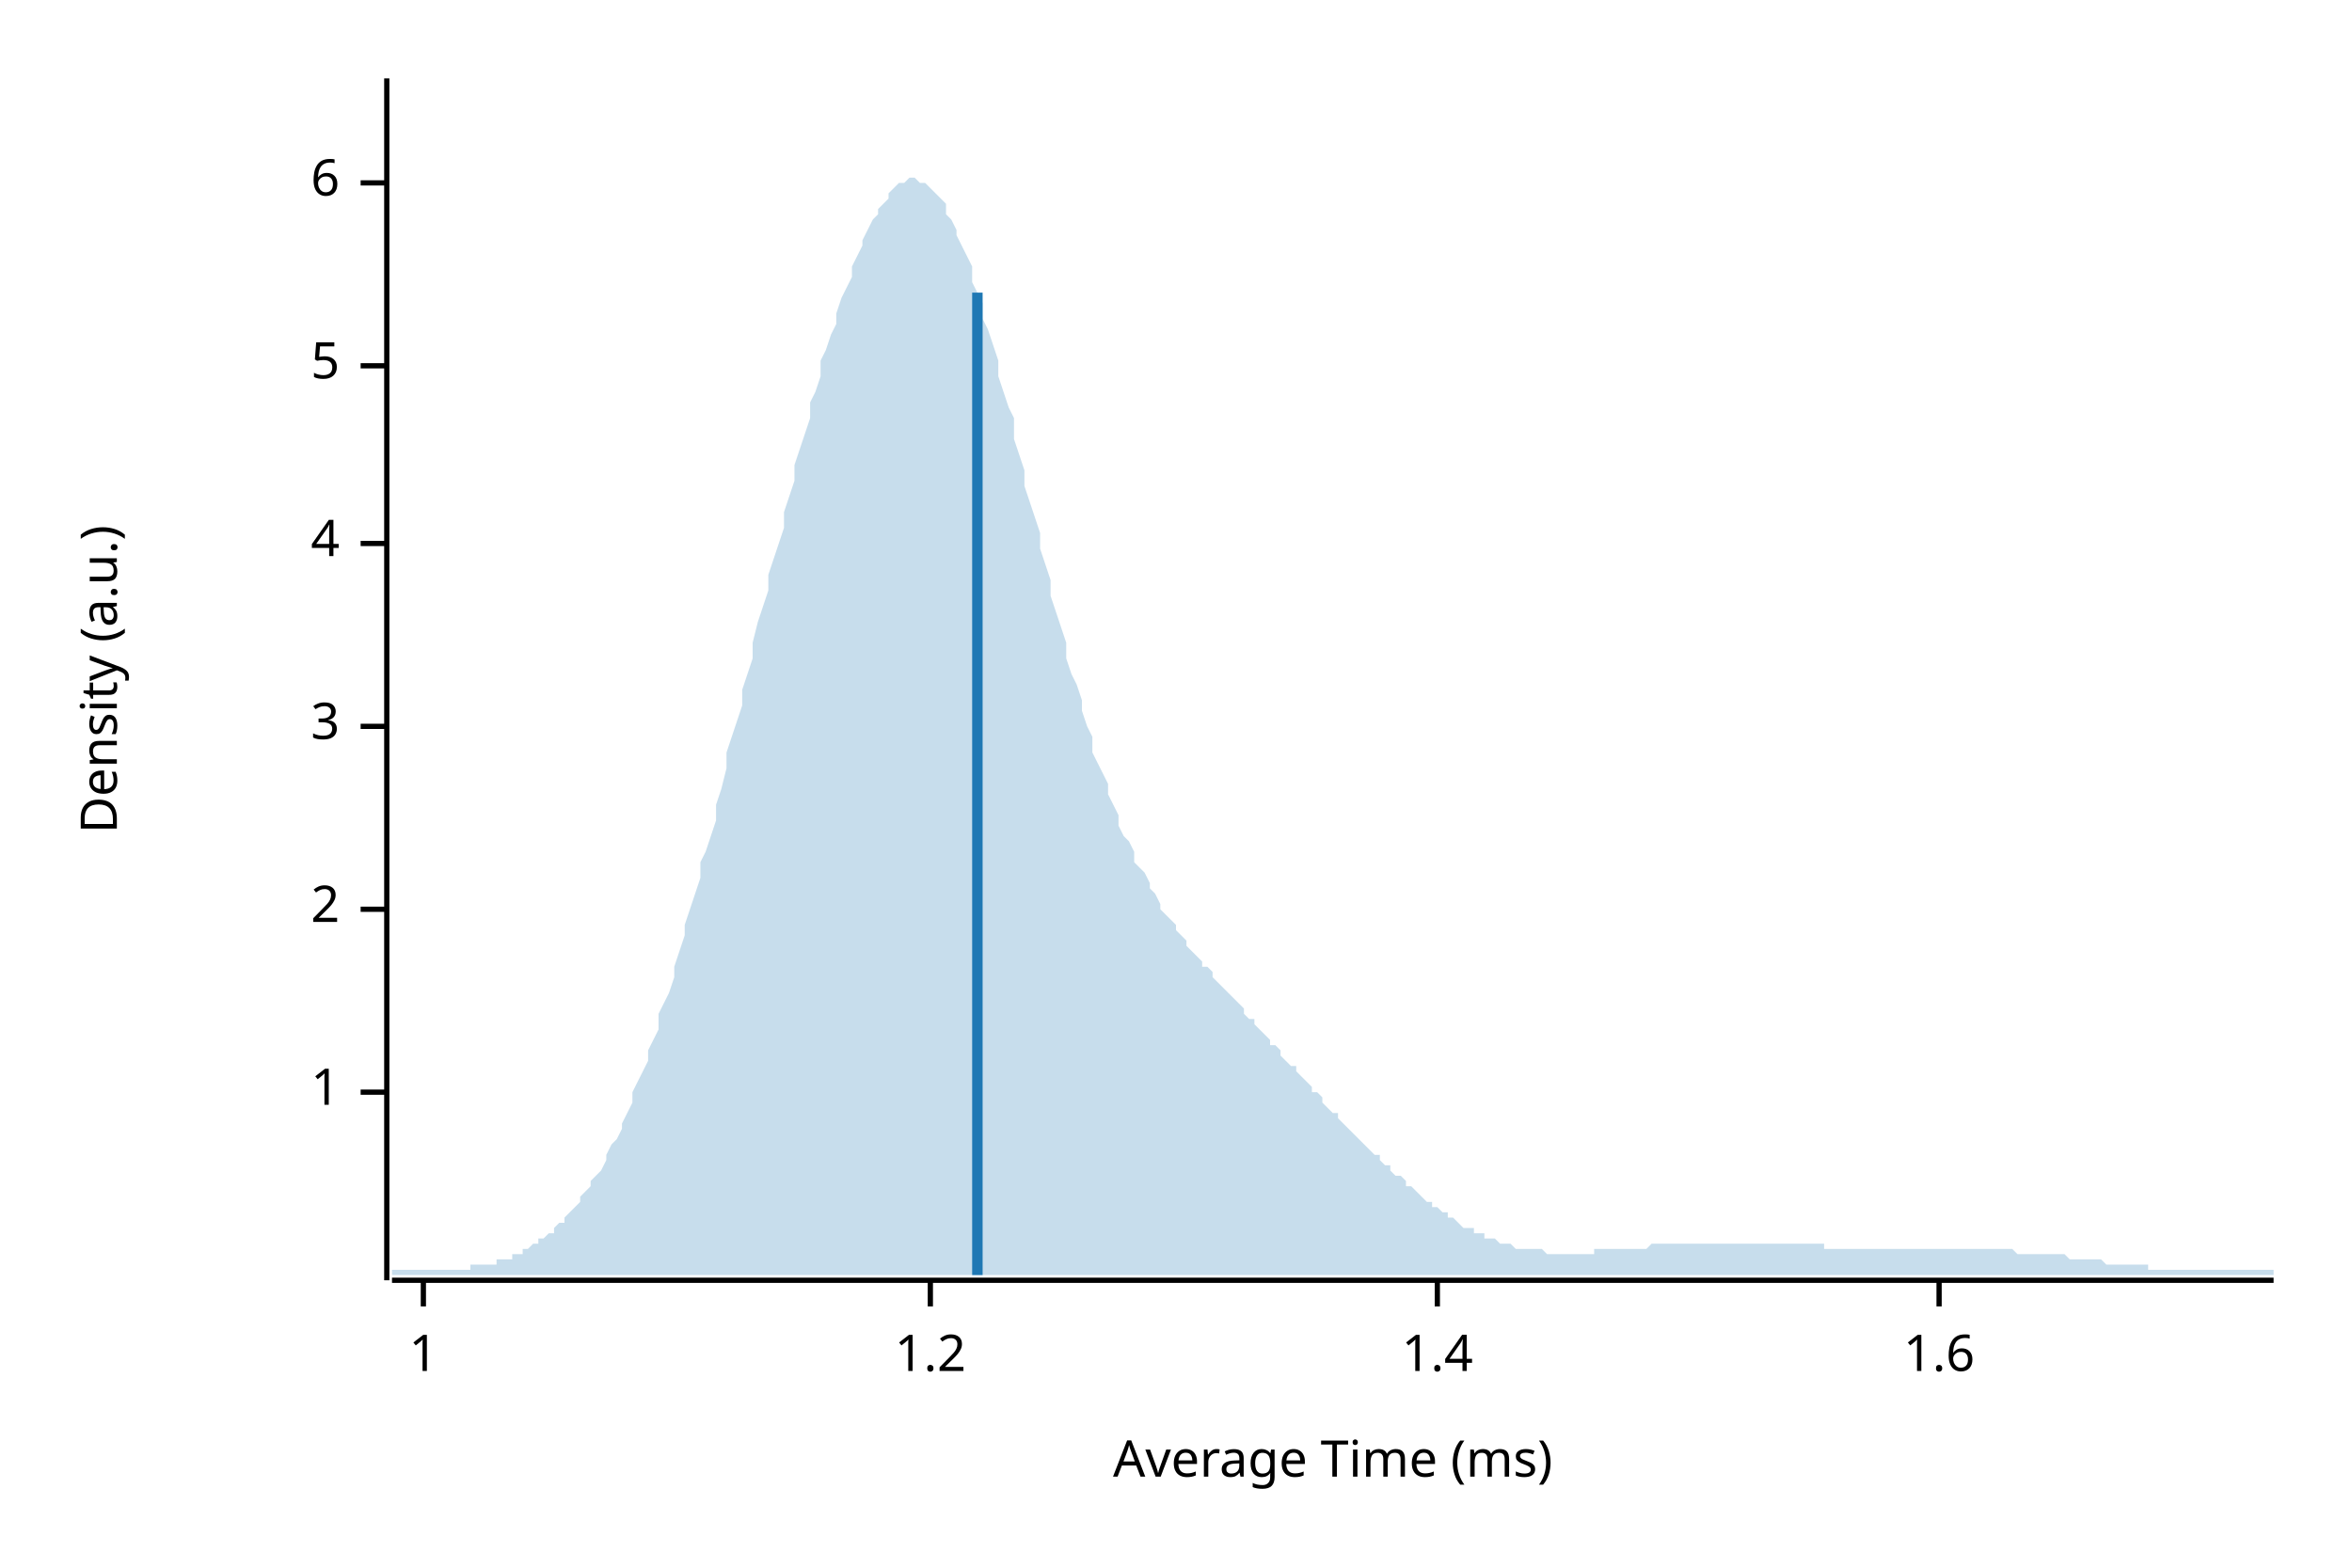
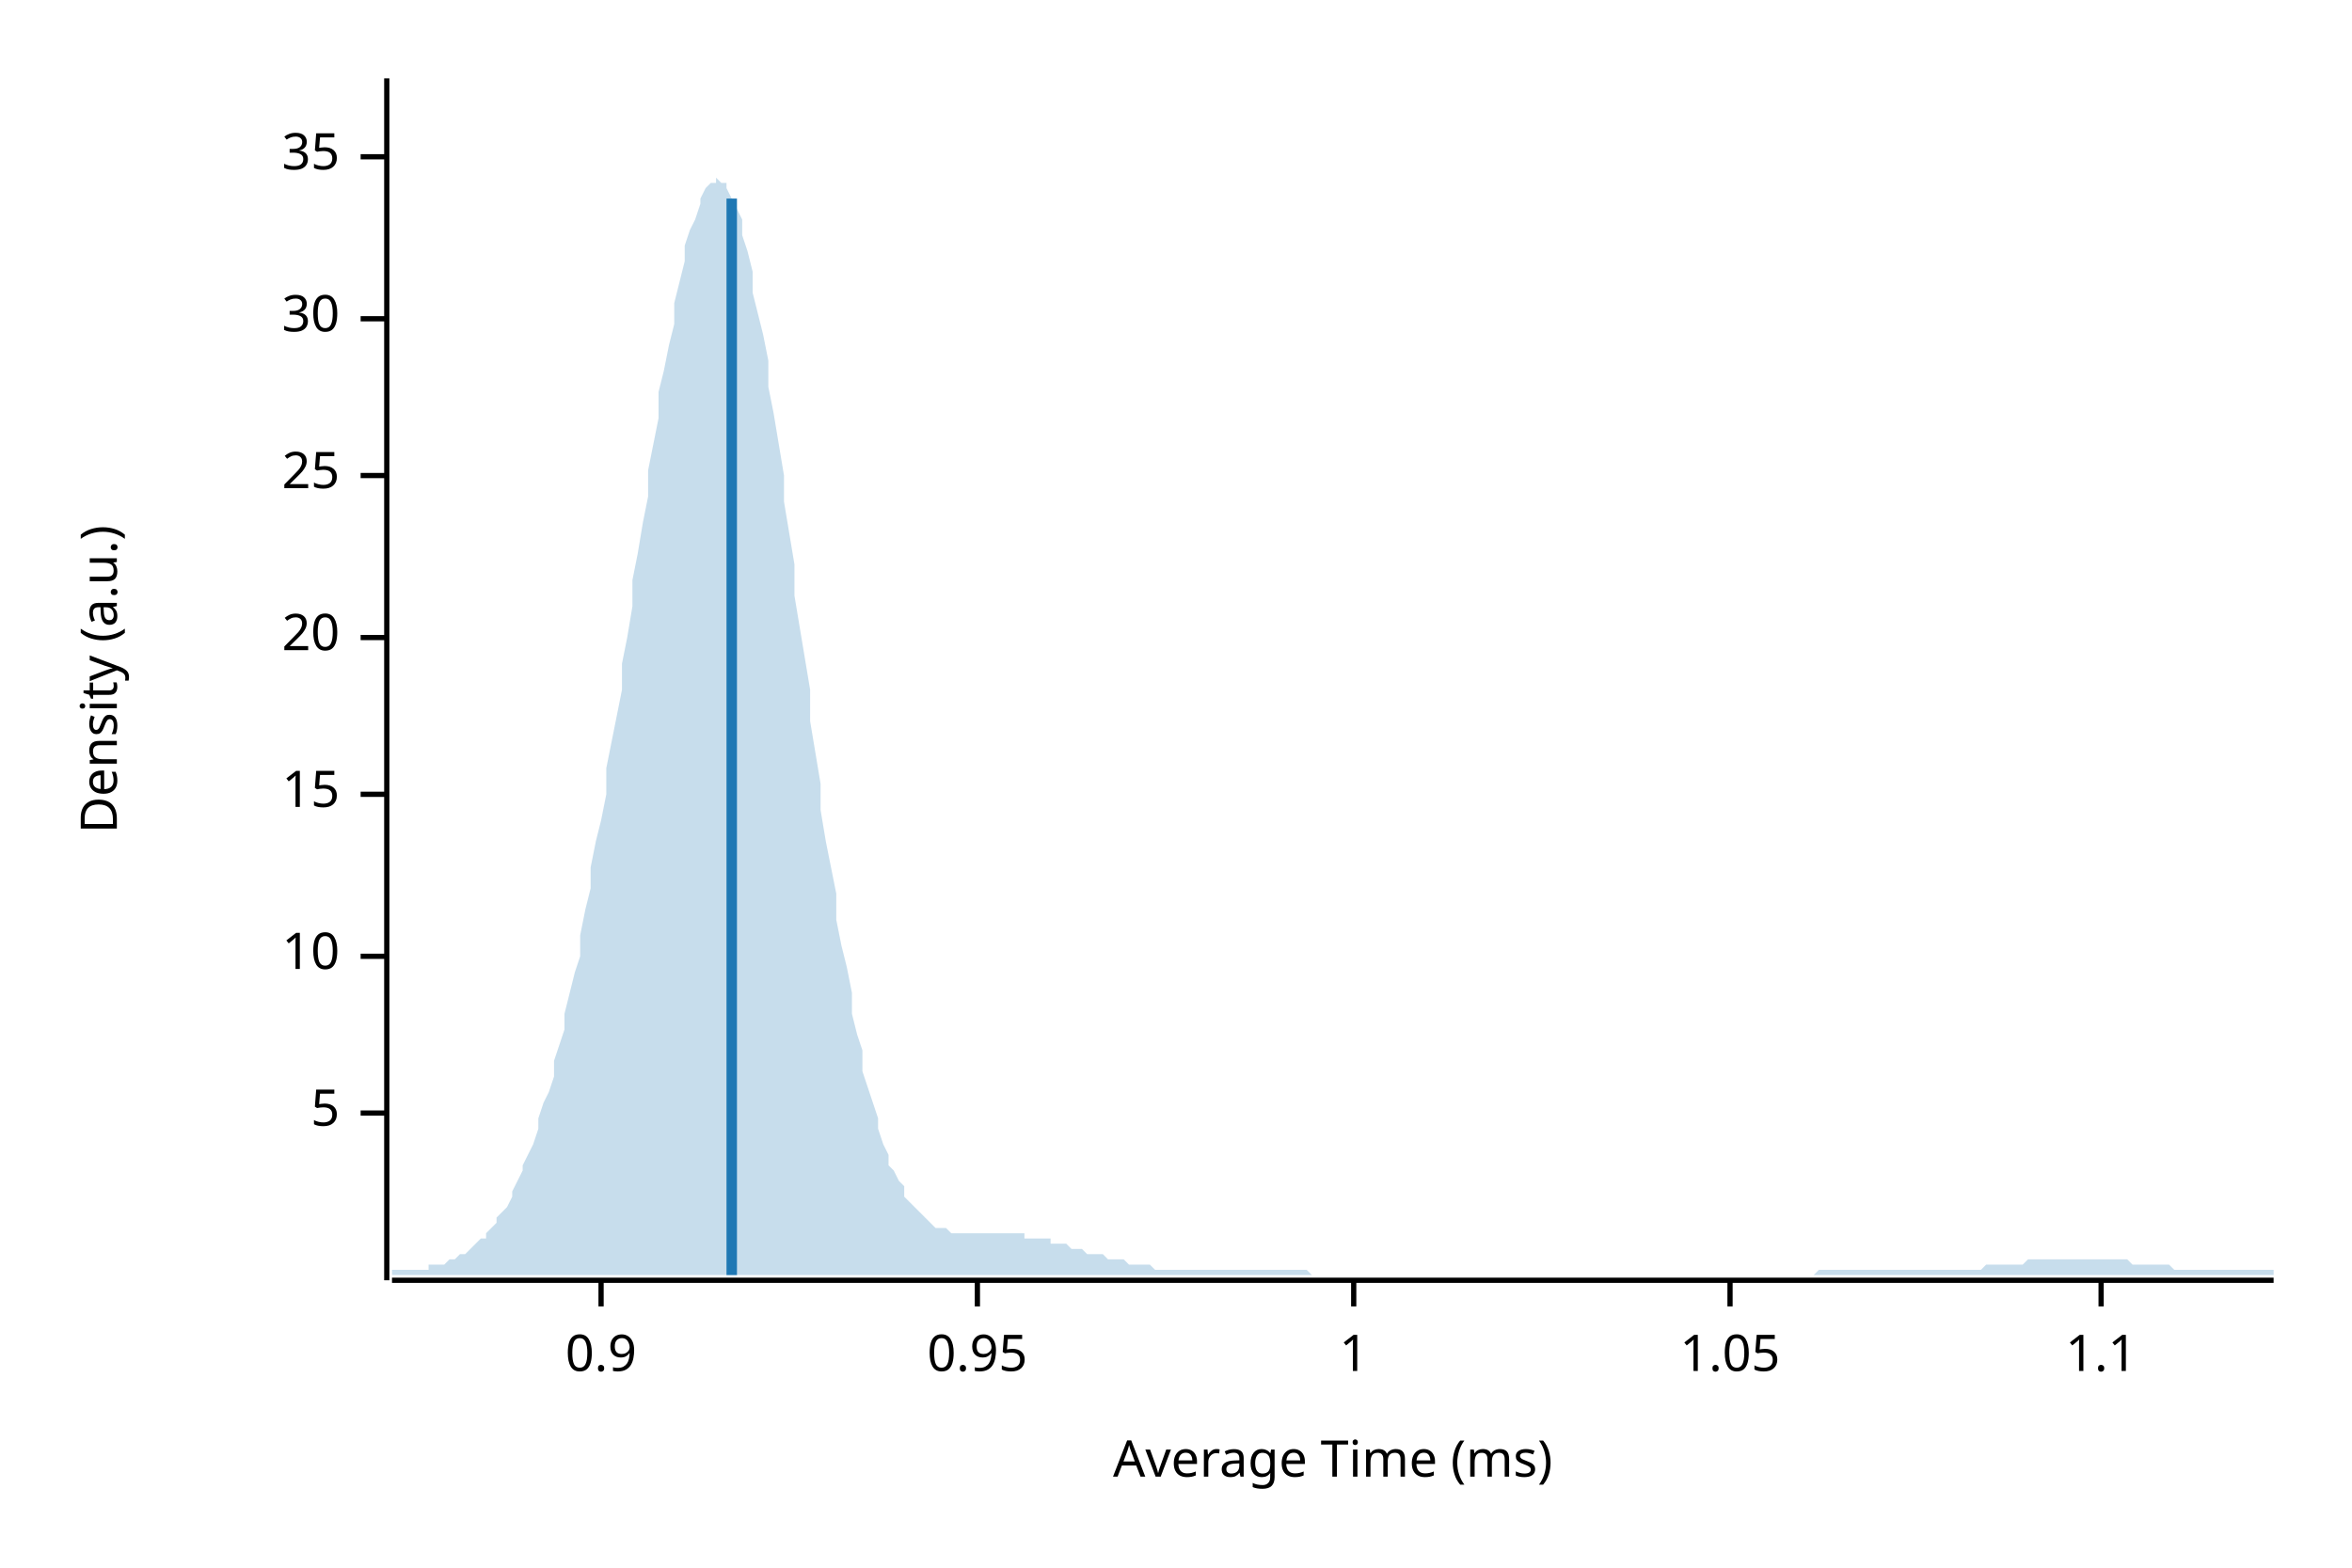
<svg xmlns="http://www.w3.org/2000/svg" width="450" height="300" viewBox="0 0 450 300">
  <text x="15" y="130" dy="0.76em" text-anchor="middle" font-family="sans-serif" font-size="9.677" opacity="1" fill="#000000" transform="rotate(270, 15, 130)">
Density (a.u.)
</text>
  <text x="255" y="285" dy="-0.5ex" text-anchor="middle" font-family="sans-serif" font-size="9.677" opacity="1" fill="#000000">
Average Time (ms)
</text>
  <polyline fill="none" opacity="1" stroke="#000000" stroke-width="1" points="74,15 74,245 " />
-   <text x="65" y="209" dy="0.5ex" text-anchor="end" font-family="sans-serif" font-size="9.677" opacity="1" fill="#000000">
+   <text x="65" y="213" dy="0.5ex" text-anchor="end" font-family="sans-serif" font-size="9.677" opacity="1" fill="#000000">
+ 5
+ </text>
+   <polyline fill="none" opacity="1" stroke="#000000" stroke-width="1" points="69,213 74,213 " />
+   <text x="65" y="183" dy="0.5ex" text-anchor="end" font-family="sans-serif" font-size="9.677" opacity="1" fill="#000000">
+ 10
+ </text>
+   <polyline fill="none" opacity="1" stroke="#000000" stroke-width="1" points="69,183 74,183 " />
+   <text x="65" y="152" dy="0.5ex" text-anchor="end" font-family="sans-serif" font-size="9.677" opacity="1" fill="#000000">
+ 15
+ </text>
+   <polyline fill="none" opacity="1" stroke="#000000" stroke-width="1" points="69,152 74,152 " />
+   <text x="65" y="122" dy="0.5ex" text-anchor="end" font-family="sans-serif" font-size="9.677" opacity="1" fill="#000000">
+ 20
+ </text>
+   <polyline fill="none" opacity="1" stroke="#000000" stroke-width="1" points="69,122 74,122 " />
+   <text x="65" y="91" dy="0.5ex" text-anchor="end" font-family="sans-serif" font-size="9.677" opacity="1" fill="#000000">
+ 25
+ </text>
+   <polyline fill="none" opacity="1" stroke="#000000" stroke-width="1" points="69,91 74,91 " />
+   <text x="65" y="61" dy="0.5ex" text-anchor="end" font-family="sans-serif" font-size="9.677" opacity="1" fill="#000000">
+ 30
+ </text>
+   <polyline fill="none" opacity="1" stroke="#000000" stroke-width="1" points="69,61 74,61 " />
+   <text x="65" y="30" dy="0.5ex" text-anchor="end" font-family="sans-serif" font-size="9.677" opacity="1" fill="#000000">
+ 35
+ </text>
+   <polyline fill="none" opacity="1" stroke="#000000" stroke-width="1" points="69,30 74,30 " />
+   <polyline fill="none" opacity="1" stroke="#000000" stroke-width="1" points="75,245 435,245 " />
+   <text x="115" y="255" dy="0.76em" text-anchor="middle" font-family="sans-serif" font-size="9.677" opacity="1" fill="#000000">
+ 0.9
+ </text>
+   <polyline fill="none" opacity="1" stroke="#000000" stroke-width="1" points="115,245 115,250 " />
+   <text x="187" y="255" dy="0.76em" text-anchor="middle" font-family="sans-serif" font-size="9.677" opacity="1" fill="#000000">
+ 0.95
+ </text>
+   <polyline fill="none" opacity="1" stroke="#000000" stroke-width="1" points="187,245 187,250 " />
+   <text x="259" y="255" dy="0.76em" text-anchor="middle" font-family="sans-serif" font-size="9.677" opacity="1" fill="#000000">
1
</text>
-   <polyline fill="none" opacity="1" stroke="#000000" stroke-width="1" points="69,209 74,209 " />
-   <text x="65" y="174" dy="0.5ex" text-anchor="end" font-family="sans-serif" font-size="9.677" opacity="1" fill="#000000">
- 2
+   <polyline fill="none" opacity="1" stroke="#000000" stroke-width="1" points="259,245 259,250 " />
+   <text x="331" y="255" dy="0.76em" text-anchor="middle" font-family="sans-serif" font-size="9.677" opacity="1" fill="#000000">
+ 1.05
</text>
-   <polyline fill="none" opacity="1" stroke="#000000" stroke-width="1" points="69,174 74,174 " />
-   <text x="65" y="139" dy="0.5ex" text-anchor="end" font-family="sans-serif" font-size="9.677" opacity="1" fill="#000000">
- 3
+   <polyline fill="none" opacity="1" stroke="#000000" stroke-width="1" points="331,245 331,250 " />
+   <text x="402" y="255" dy="0.76em" text-anchor="middle" font-family="sans-serif" font-size="9.677" opacity="1" fill="#000000">
+ 1.1
</text>
-   <polyline fill="none" opacity="1" stroke="#000000" stroke-width="1" points="69,139 74,139 " />
-   <text x="65" y="104" dy="0.5ex" text-anchor="end" font-family="sans-serif" font-size="9.677" opacity="1" fill="#000000">
- 4
- </text>
-   <polyline fill="none" opacity="1" stroke="#000000" stroke-width="1" points="69,104 74,104 " />
-   <text x="65" y="70" dy="0.5ex" text-anchor="end" font-family="sans-serif" font-size="9.677" opacity="1" fill="#000000">
- 5
- </text>
-   <polyline fill="none" opacity="1" stroke="#000000" stroke-width="1" points="69,70 74,70 " />
-   <text x="65" y="35" dy="0.5ex" text-anchor="end" font-family="sans-serif" font-size="9.677" opacity="1" fill="#000000">
- 6
- </text>
-   <polyline fill="none" opacity="1" stroke="#000000" stroke-width="1" points="69,35 74,35 " />
-   <polyline fill="none" opacity="1" stroke="#000000" stroke-width="1" points="75,245 435,245 " />
-   <text x="81" y="255" dy="0.76em" text-anchor="middle" font-family="sans-serif" font-size="9.677" opacity="1" fill="#000000">
- 1
- </text>
-   <polyline fill="none" opacity="1" stroke="#000000" stroke-width="1" points="81,245 81,250 " />
-   <text x="178" y="255" dy="0.76em" text-anchor="middle" font-family="sans-serif" font-size="9.677" opacity="1" fill="#000000">
- 1.2
- </text>
-   <polyline fill="none" opacity="1" stroke="#000000" stroke-width="1" points="178,245 178,250 " />
-   <text x="275" y="255" dy="0.76em" text-anchor="middle" font-family="sans-serif" font-size="9.677" opacity="1" fill="#000000">
- 1.4
- </text>
-   <polyline fill="none" opacity="1" stroke="#000000" stroke-width="1" points="275,245 275,250 " />
-   <text x="371" y="255" dy="0.76em" text-anchor="middle" font-family="sans-serif" font-size="9.677" opacity="1" fill="#000000">
- 1.6
- </text>
-   <polyline fill="none" opacity="1" stroke="#000000" stroke-width="1" points="371,245 371,250 " />
-   <polygon opacity="0.25" fill="#1F78B4" points="75,243 75,243 76,243 77,243 77,243 78,243 79,243 80,243 80,243 81,243 82,243 82,243 83,243 84,243 85,243 85,243 86,243 87,243 87,243 88,243 89,243 90,243 90,242 91,242 92,242 93,242 93,242 94,242 95,242 95,241 96,241 97,241 98,241 98,240 99,240 100,240 100,239 101,239 102,238 103,238 103,237 104,237 105,236 106,236 106,235 107,234 108,234 108,233 109,232 110,231 111,230 111,229 112,228 113,227 113,226 114,225 115,224 116,222 116,221 117,219 118,218 119,216 119,215 120,213 121,211 121,209 122,207 123,205 124,203 124,201 125,199 126,197 126,194 127,192 128,190 129,187 129,185 130,182 131,179 131,177 132,174 133,171 134,168 134,165 135,163 136,160 137,157 137,154 138,151 139,147 139,144 140,141 141,138 142,135 142,132 143,129 144,126 144,123 145,119 146,116 147,113 147,110 148,107 149,104 150,101 150,98 151,95 152,92 152,89 153,86 154,83 155,80 155,77 156,75 157,72 157,69 158,67 159,64 160,62 160,60 161,57 162,55 163,53 163,51 164,49 165,47 165,46 166,44 167,42 168,41 168,40 169,39 170,38 170,37 171,36 172,35 173,35 173,35 174,34 175,34 176,35 176,35 177,35 178,36 178,36 179,37 180,38 181,39 181,41 182,42 183,44 183,45 184,47 185,49 186,51 186,54 187,56 188,58 188,61 189,63 190,66 191,69 191,72 192,75 193,78 194,80 194,84 195,87 196,90 196,93 197,96 198,99 199,102 199,105 200,108 201,111 201,114 202,117 203,120 204,123 204,126 205,129 206,131 207,134 207,136 208,139 209,141 209,144 210,146 211,148 212,150 212,152 213,154 214,156 214,158 215,160 216,161 217,163 217,165 218,166 219,167 220,169 220,170 221,171 222,173 222,174 223,175 224,176 225,177 225,178 226,179 227,180 227,181 228,182 229,183 230,184 230,185 231,185 232,186 232,187 233,188 234,189 235,190 235,190 236,191 237,192 238,193 238,194 239,195 240,195 240,196 241,197 242,198 243,199 243,200 244,200 245,201 245,202 246,203 247,204 248,204 248,205 249,206 250,207 251,208 251,209 252,209 253,210 253,211 254,212 255,213 256,213 256,214 257,215 258,216 258,216 259,217 260,218 261,219 261,219 262,220 263,221 264,221 264,222 265,223 266,223 266,224 267,225 268,225 269,226 269,227 270,227 271,228 271,228 272,229 273,230 274,230 274,231 275,231 276,232 277,232 277,233 278,233 279,234 279,234 280,235 281,235 282,235 282,236 283,236 284,236 284,237 285,237 286,237 287,238 287,238 288,238 289,238 289,238 290,239 291,239 292,239 292,239 293,239 294,239 295,239 295,239 296,240 297,240 297,240 298,240 299,240 300,240 300,240 301,240 302,240 302,240 303,240 304,240 305,240 305,239 306,239 307,239 308,239 308,239 309,239 310,239 310,239 311,239 312,239 313,239 313,239 314,239 315,239 315,239 316,238 317,238 318,238 318,238 319,238 320,238 321,238 321,238 322,238 323,238 323,238 324,238 325,238 326,238 326,238 327,238 328,238 328,238 329,238 330,238 331,238 331,238 332,238 333,238 333,238 334,238 335,238 336,238 336,238 337,238 338,238 339,238 339,238 340,238 341,238 341,238 342,238 343,238 344,238 344,238 345,238 346,238 346,238 347,238 348,238 349,238 349,239 350,239 351,239 352,239 352,239 353,239 354,239 354,239 355,239 356,239 357,239 357,239 358,239 359,239 359,239 360,239 361,239 362,239 362,239 363,239 364,239 365,239 365,239 366,239 367,239 367,239 368,239 369,239 370,239 370,239 371,239 372,239 372,239 373,239 374,239 375,239 375,239 376,239 377,239 378,239 378,239 379,239 380,239 380,239 381,239 382,239 383,239 383,239 384,239 385,239 385,239 386,240 387,240 388,240 388,240 389,240 390,240 390,240 391,240 392,240 393,240 393,240 394,240 395,240 396,241 396,241 397,241 398,241 398,241 399,241 400,241 401,241 401,241 402,241 403,242 403,242 404,242 405,242 406,242 406,242 407,242 408,242 409,242 409,242 410,242 411,242 411,243 412,243 413,243 414,243 414,243 415,243 416,243 416,243 417,243 418,243 419,243 419,243 420,243 421,243 422,243 422,243 423,243 424,243 424,243 425,243 426,243 427,243 427,243 428,243 429,243 429,243 430,243 431,243 432,243 432,243 433,243 434,243 435,243 435,244 75,244 " />
-   <polyline fill="none" opacity="1" stroke="#1F78B4" stroke-width="2" points="187,244 187,56 " />
+   <polyline fill="none" opacity="1" stroke="#000000" stroke-width="1" points="402,245 402,250 " />
+   <polygon opacity="0.25" fill="#1F78B4" points="75,243 75,243 76,243 77,243 77,243 78,243 79,243 80,243 80,243 81,243 82,243 82,242 83,242 84,242 85,242 85,242 86,241 87,241 87,241 88,240 89,240 90,239 90,239 91,238 92,237 93,237 93,236 94,235 95,234 95,233 96,232 97,231 98,229 98,228 99,226 100,224 100,223 101,221 102,219 103,216 103,214 104,211 105,209 106,206 106,203 107,200 108,197 108,194 109,190 110,186 111,183 111,179 112,174 113,170 113,166 114,161 115,157 116,152 116,147 117,142 118,137 119,132 119,127 120,122 121,116 121,111 122,106 123,100 124,95 124,90 125,85 126,80 126,75 127,71 128,66 129,62 129,58 130,54 131,50 131,47 132,44 133,42 134,39 134,38 135,36 136,35 137,35 137,34 138,35 139,35 139,36 140,38 141,40 142,42 142,45 143,48 144,52 144,56 145,60 146,64 147,69 147,74 148,79 149,85 150,91 150,96 151,102 152,108 152,114 153,120 154,126 155,132 155,138 156,144 157,150 157,155 158,161 159,166 160,171 160,176 161,181 162,185 163,190 163,194 164,198 165,201 165,205 166,208 167,211 168,214 168,216 169,219 170,221 170,223 171,224 172,226 173,227 173,229 174,230 175,231 176,232 176,232 177,233 178,234 178,234 179,235 180,235 181,235 181,235 182,236 183,236 183,236 184,236 185,236 186,236 186,236 187,236 188,236 188,236 189,236 190,236 191,236 191,236 192,236 193,236 194,236 194,236 195,236 196,236 196,237 197,237 198,237 199,237 199,237 200,237 201,237 201,238 202,238 203,238 204,238 204,238 205,239 206,239 207,239 207,239 208,240 209,240 209,240 210,240 211,240 212,241 212,241 213,241 214,241 214,241 215,241 216,242 217,242 217,242 218,242 219,242 220,242 220,242 221,243 222,243 222,243 223,243 224,243 225,243 225,243 226,243 227,243 227,243 228,243 229,243 230,243 230,243 231,243 232,243 232,243 233,243 234,243 235,243 235,243 236,243 237,243 238,243 238,243 239,243 240,243 240,243 241,243 242,243 243,243 243,243 244,243 245,243 245,243 246,243 247,243 248,243 248,243 249,243 250,243 251,244 251,244 252,244 253,244 253,244 254,244 255,244 256,244 256,244 257,244 258,244 258,244 259,244 260,244 261,244 261,244 262,244 263,244 264,244 264,244 265,244 266,244 266,244 267,244 268,244 269,244 269,244 270,244 271,244 271,244 272,244 273,244 274,244 274,244 275,244 276,244 277,244 277,244 278,244 279,244 279,244 280,244 281,244 282,244 282,244 283,244 284,244 284,244 285,244 286,244 287,244 287,244 288,244 289,244 289,244 290,244 291,244 292,244 292,244 293,244 294,244 295,244 295,244 296,244 297,244 297,244 298,244 299,244 300,244 300,244 301,244 302,244 302,244 303,244 304,244 305,244 305,244 306,244 307,244 308,244 308,244 309,244 310,244 310,244 311,244 312,244 313,244 313,244 314,244 315,244 315,244 316,244 317,244 318,244 318,244 319,244 320,244 321,244 321,244 322,244 323,244 323,244 324,244 325,244 326,244 326,244 327,244 328,244 328,244 329,244 330,244 331,244 331,244 332,244 333,244 333,244 334,244 335,244 336,244 336,244 337,244 338,244 339,244 339,244 340,244 341,244 341,244 342,244 343,244 344,244 344,244 345,244 346,244 346,244 347,244 348,243 349,243 349,243 350,243 351,243 352,243 352,243 353,243 354,243 354,243 355,243 356,243 357,243 357,243 358,243 359,243 359,243 360,243 361,243 362,243 362,243 363,243 364,243 365,243 365,243 366,243 367,243 367,243 368,243 369,243 370,243 370,243 371,243 372,243 372,243 373,243 374,243 375,243 375,243 376,243 377,243 378,243 378,243 379,243 380,242 380,242 381,242 382,242 383,242 383,242 384,242 385,242 385,242 386,242 387,242 388,241 388,241 389,241 390,241 390,241 391,241 392,241 393,241 393,241 394,241 395,241 396,241 396,241 397,241 398,241 398,241 399,241 400,241 401,241 401,241 402,241 403,241 403,241 404,241 405,241 406,241 406,241 407,241 408,242 409,242 409,242 410,242 411,242 411,242 412,242 413,242 414,242 414,242 415,242 416,243 416,243 417,243 418,243 419,243 419,243 420,243 421,243 422,243 422,243 423,243 424,243 424,243 425,243 426,243 427,243 427,243 428,243 429,243 429,243 430,243 431,243 432,243 432,243 433,243 434,243 435,243 435,244 75,244 " />
+   <polyline fill="none" opacity="1" stroke="#1F78B4" stroke-width="2" points="140,244 140,38 " />
</svg>
